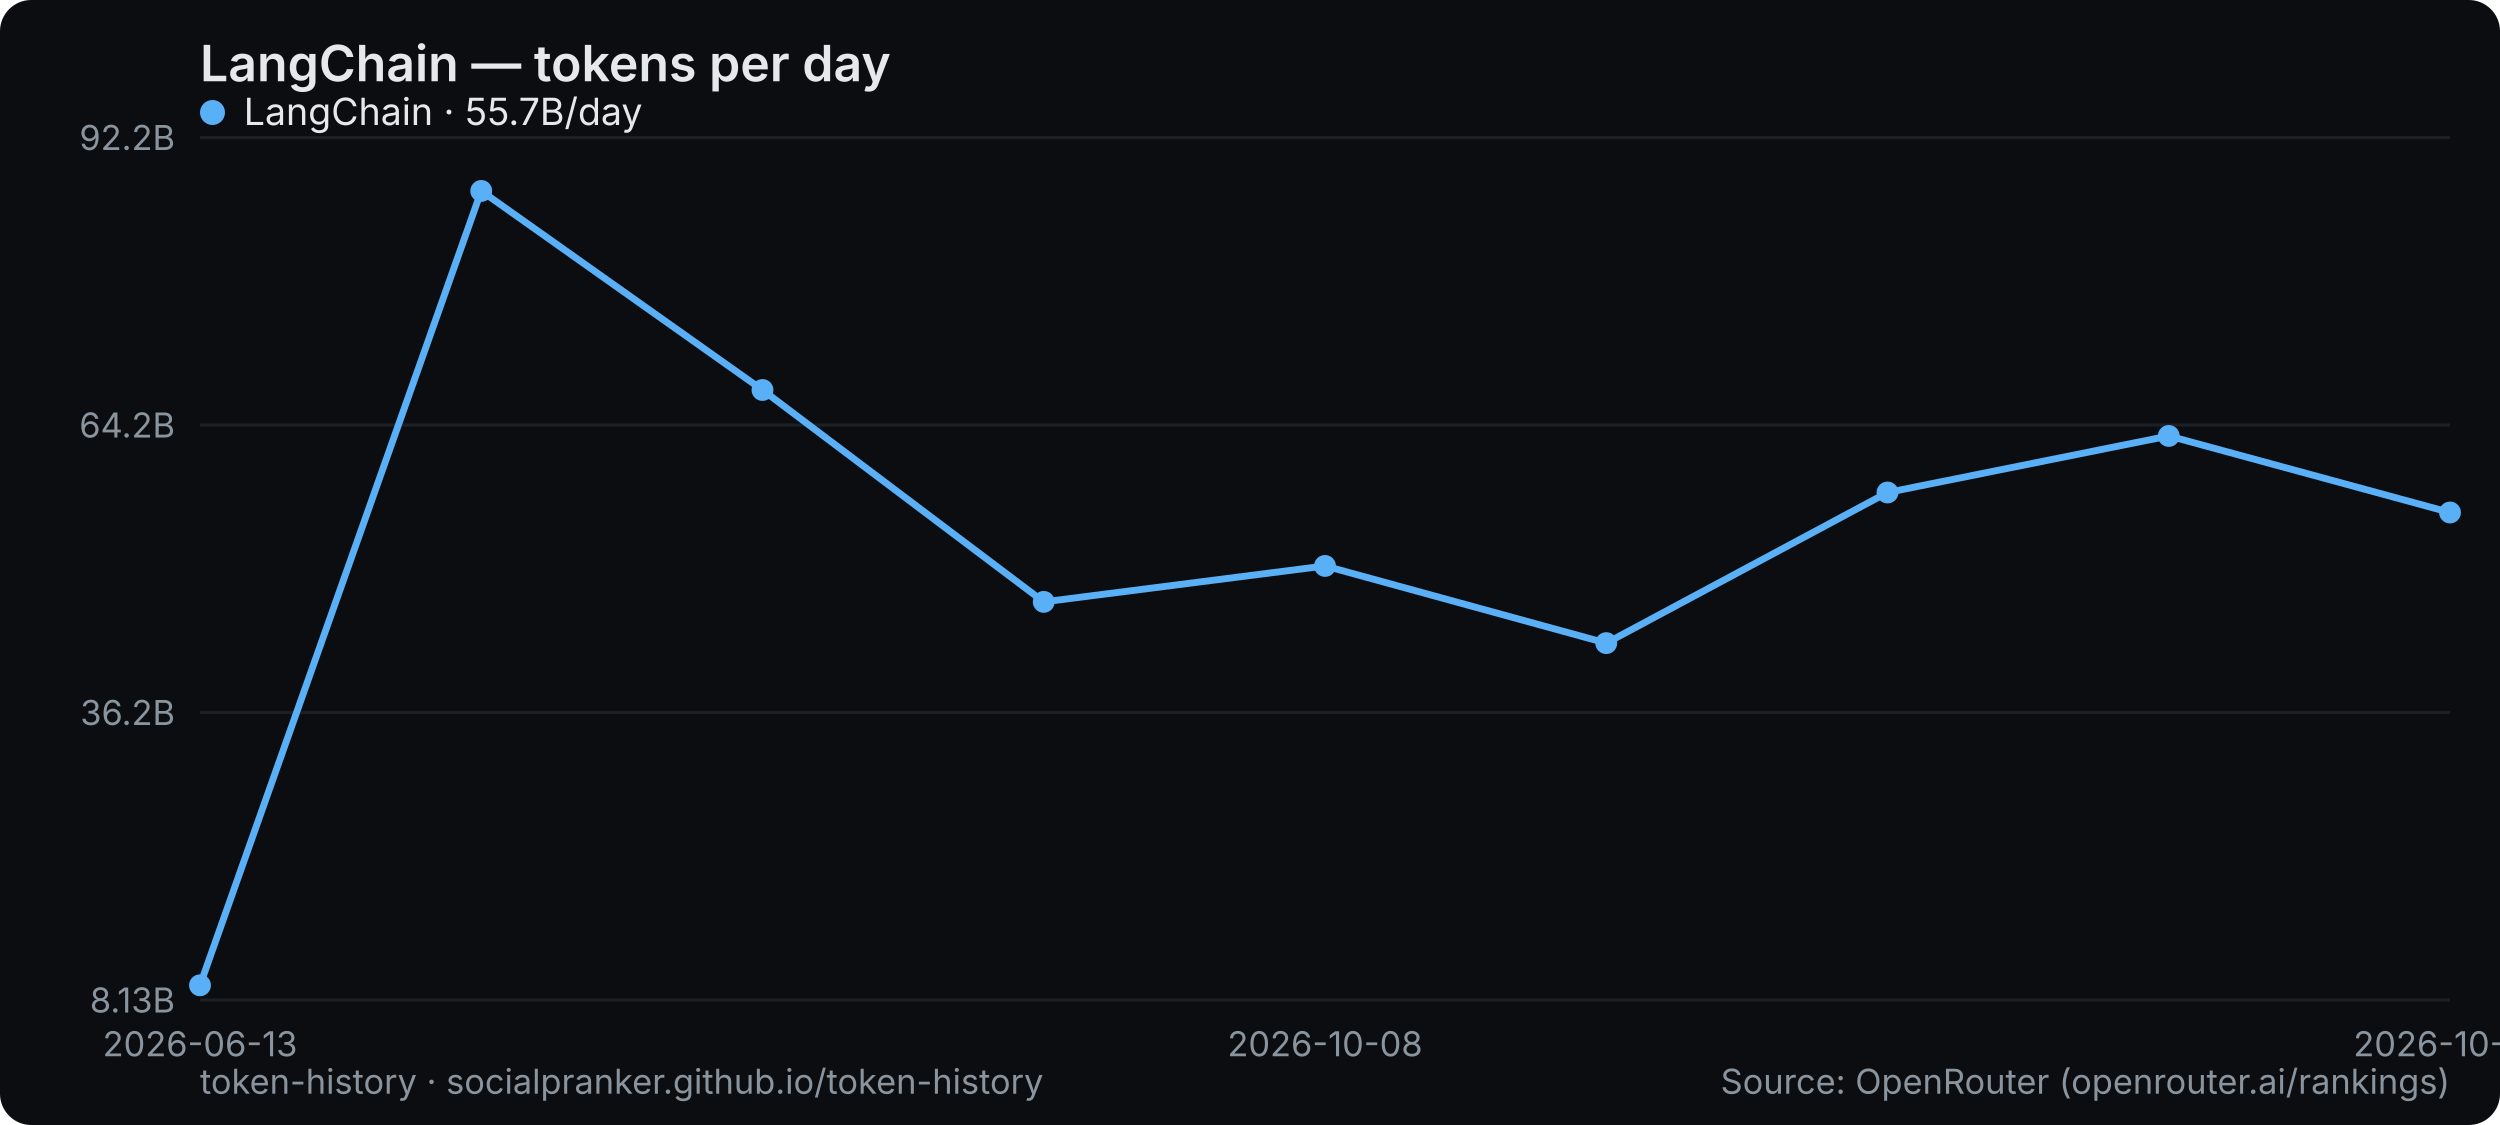
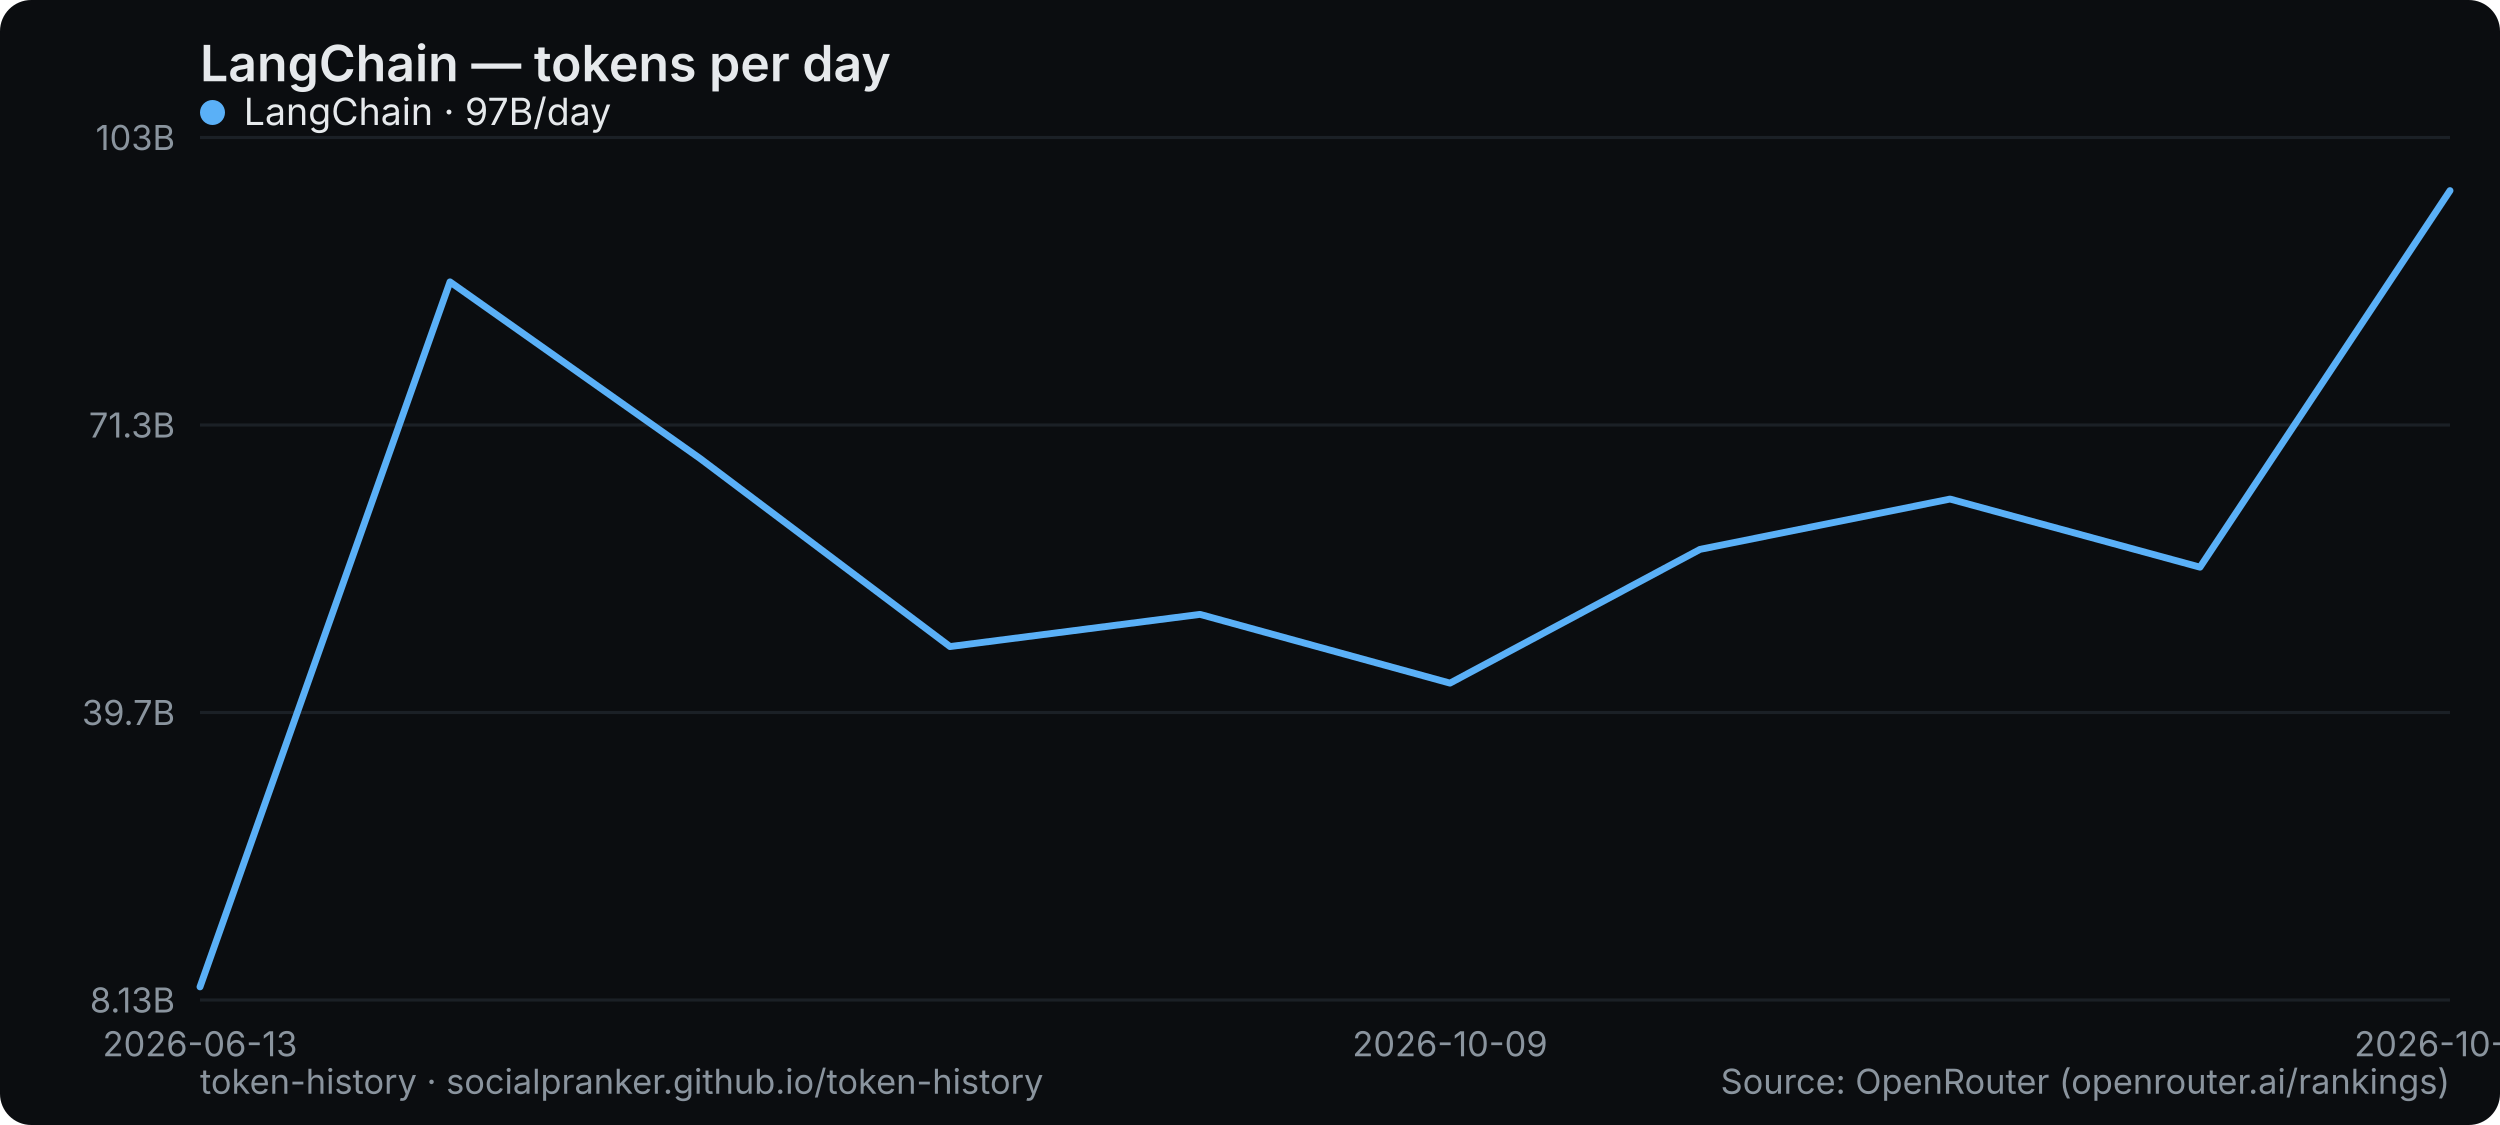
<svg xmlns="http://www.w3.org/2000/svg" width="800" height="360" viewBox="0 0 800 360" role="img" aria-label="LangChain — tokens per day">
  <rect width="800" height="360" rx="10" fill="#0b0d10" />
  <text x="64" y="26" font-family="system-ui,-apple-system,Segoe UI,sans-serif" font-size="16" font-weight="600" fill="#e6e9ec">LangChain — tokens per day</text>
  <line x1="64" y1="320" x2="784" y2="320" stroke="#1b2026" stroke-width="1" />
  <text x="56" y="324" text-anchor="end" font-family="system-ui,-apple-system,Segoe UI,sans-serif" font-size="11" fill="#8a949e">8.13B</text>
  <line x1="64" y1="228" x2="784" y2="228" stroke="#1b2026" stroke-width="1" />
-   <text x="56" y="232" text-anchor="end" font-family="system-ui,-apple-system,Segoe UI,sans-serif" font-size="11" fill="#8a949e">36.2B</text>
+   <text x="56" y="232" text-anchor="end" font-family="system-ui,-apple-system,Segoe UI,sans-serif" font-size="11" fill="#8a949e">39.7B</text>
  <line x1="64" y1="136" x2="784" y2="136" stroke="#1b2026" stroke-width="1" />
-   <text x="56" y="140" text-anchor="end" font-family="system-ui,-apple-system,Segoe UI,sans-serif" font-size="11" fill="#8a949e">64.2B</text>
+   <text x="56" y="140" text-anchor="end" font-family="system-ui,-apple-system,Segoe UI,sans-serif" font-size="11" fill="#8a949e">71.3B</text>
  <line x1="64" y1="44" x2="784" y2="44" stroke="#1b2026" stroke-width="1" />
-   <text x="56" y="48" text-anchor="end" font-family="system-ui,-apple-system,Segoe UI,sans-serif" font-size="11" fill="#8a949e">92.2B</text>
+   <text x="56" y="48" text-anchor="end" font-family="system-ui,-apple-system,Segoe UI,sans-serif" font-size="11" fill="#8a949e">103B</text>
  <text x="64" y="338" text-anchor="middle" font-family="system-ui,-apple-system,Segoe UI,sans-serif" font-size="11" fill="#8a949e">2026-06-13</text>
-   <text x="424" y="338" text-anchor="middle" font-family="system-ui,-apple-system,Segoe UI,sans-serif" font-size="11" fill="#8a949e">2026-10-08</text>
-   <text x="784" y="338" text-anchor="middle" font-family="system-ui,-apple-system,Segoe UI,sans-serif" font-size="11" fill="#8a949e">2026-10-26</text>
-   <polyline points="64.0,315.3 154.0,61.1 244.0,124.8 334.0,192.6 424.0,181.1 514.0,205.8 604.0,157.6 694.0,139.5 784.0,164.0" fill="none" stroke="#5ab0f7" stroke-width="2.2" stroke-linejoin="round" stroke-linecap="round" />
-   <circle cx="64.0" cy="315.3" r="3.5" fill="#5ab0f7" />
-   <circle cx="154.0" cy="61.1" r="3.5" fill="#5ab0f7" />
-   <circle cx="244.0" cy="124.8" r="3.5" fill="#5ab0f7" />
-   <circle cx="334.0" cy="192.6" r="3.5" fill="#5ab0f7" />
-   <circle cx="424.0" cy="181.1" r="3.5" fill="#5ab0f7" />
-   <circle cx="514.0" cy="205.8" r="3.5" fill="#5ab0f7" />
-   <circle cx="604.0" cy="157.6" r="3.5" fill="#5ab0f7" />
-   <circle cx="694.0" cy="139.5" r="3.5" fill="#5ab0f7" />
-   <circle cx="784.0" cy="164.0" r="3.5" fill="#5ab0f7" />
+   <text x="464" y="338" text-anchor="middle" font-family="system-ui,-apple-system,Segoe UI,sans-serif" font-size="11" fill="#8a949e">2026-10-09</text>
+   <text x="784" y="338" text-anchor="middle" font-family="system-ui,-apple-system,Segoe UI,sans-serif" font-size="11" fill="#8a949e">2026-10-27</text>
+   <polyline points="64.0,315.8 144.0,90.2 224.0,146.7 304.0,206.9 384.0,196.6 464.0,218.6 544.0,175.8 624.0,159.7 704.0,181.5 784.0,61.0" fill="none" stroke="#5ab0f7" stroke-width="2.2" stroke-linejoin="round" stroke-linecap="round" />
  <g font-family="system-ui,-apple-system,Segoe UI,sans-serif" font-size="12">
    <circle cx="68" cy="36" r="4" fill="#5ab0f7" />
-     <text x="78" y="40" fill="#e6e9ec">LangChain · 55.7B/day</text>
+     <text x="78" y="40" fill="#e6e9ec">LangChain · 97B/day</text>
  </g>
  <text x="64" y="350" font-family="system-ui,-apple-system,Segoe UI,sans-serif" font-size="11" fill="#8a949e">token-history · socialpranker.github.io/token-history</text>
  <text x="784" y="350" text-anchor="end" font-family="system-ui,-apple-system,Segoe UI,sans-serif" font-size="11" fill="#8a949e">Source: OpenRouter (openrouter.ai/rankings)</text>
</svg>
